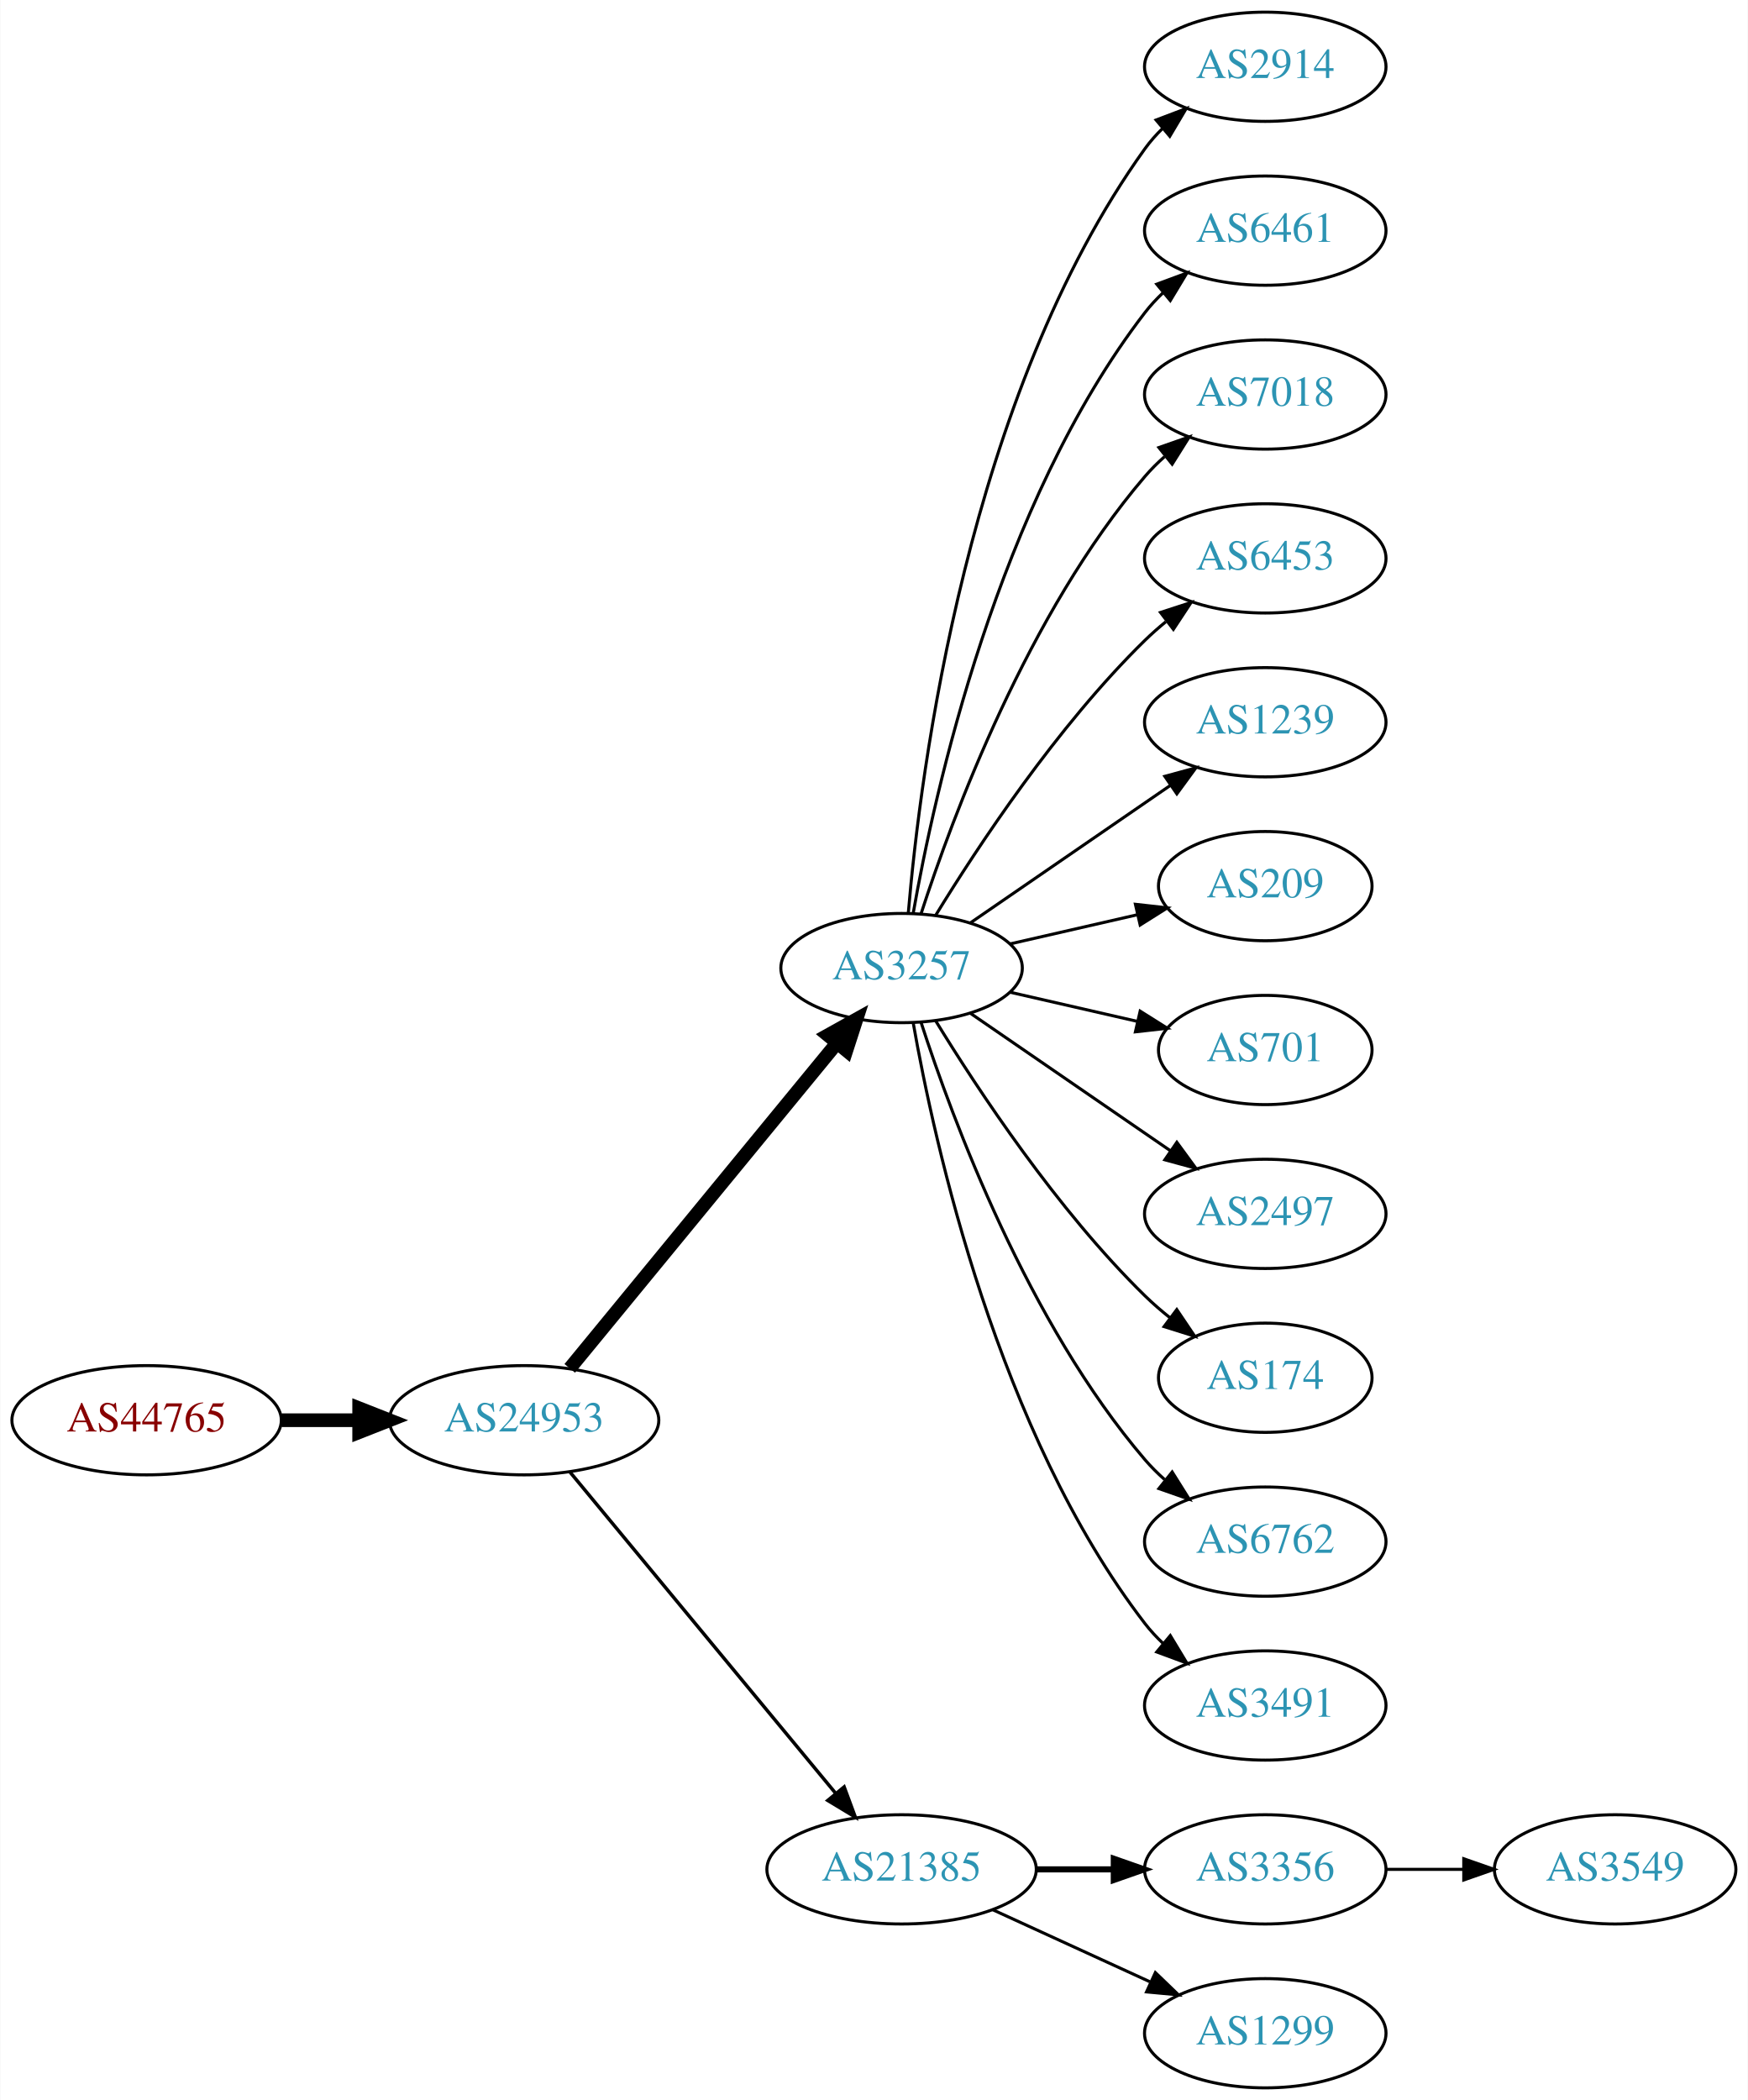
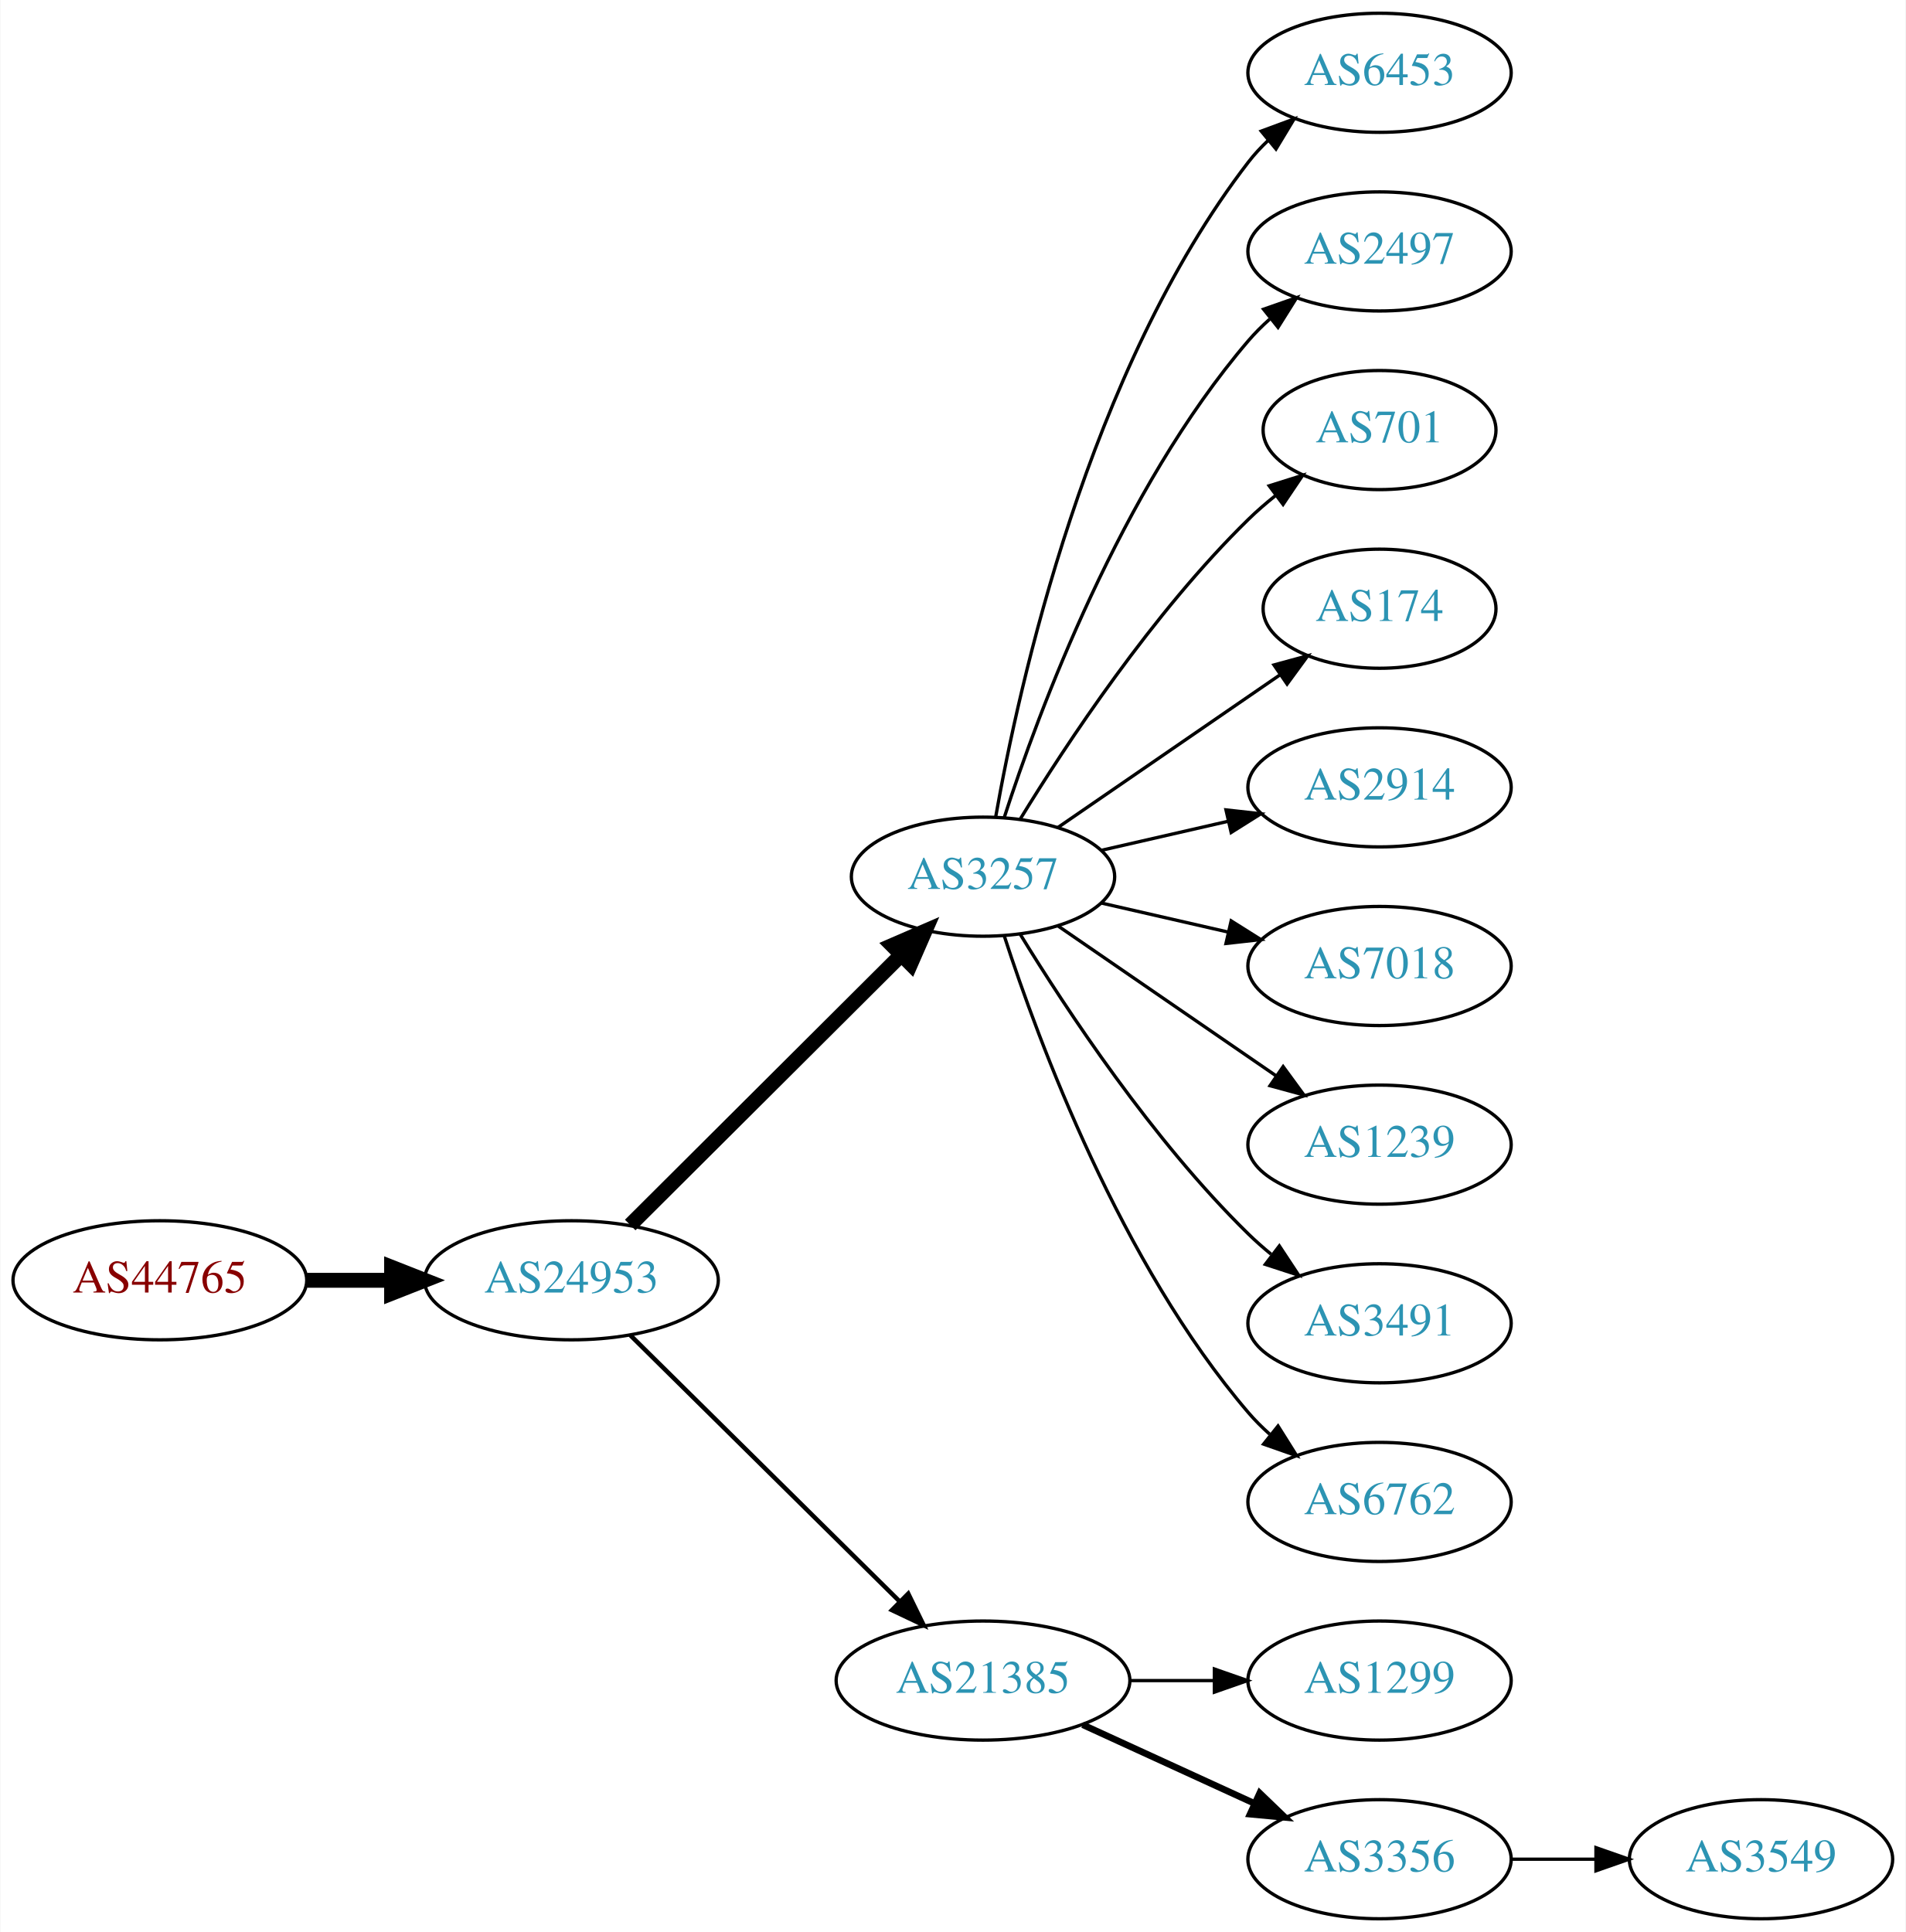
- <svg xmlns="http://www.w3.org/2000/svg" xmlns:xlink="http://www.w3.org/1999/xlink" width="576pt" height="692pt" viewBox="0.00 0.00 575.76 692.00">
-   <g id="graph0" class="graph" transform="scale(1 1) rotate(0) translate(4 688)">
-     <polygon fill="white" stroke="none" points="-4,4 -4,-688 571.762,-688 571.762,4 -4,4" />
+ <svg xmlns="http://www.w3.org/2000/svg" xmlns:xlink="http://www.w3.org/1999/xlink" width="576pt" height="584pt" viewBox="0.00 0.00 575.76 584.00">
+   <g id="graph0" class="graph" transform="scale(1 1) rotate(0) translate(4 580)">
+     <polygon fill="white" stroke="none" points="-4,4 -4,-580 571.762,-580 571.762,4 -4,4" />
    <g id="node1" class="node">
      <g id="a_node1">
        <a xlink:href="/asn/44765" xlink:title="AS44765 ~ MakeNewMedia Communications GmbH [AT]">
-           <ellipse fill="#ffffff" stroke="black" cx="44.196" cy="-220" rx="44.393" ry="18" />
-           <text text-anchor="middle" x="44.196" y="-216.3" font-family="Times,serif" font-size="14.00" fill="#880000">AS44765</text>
+           <ellipse fill="#ffffff" stroke="black" cx="44.196" cy="-193" rx="44.393" ry="18" />
+           <text text-anchor="middle" x="44.196" y="-189.3" font-family="Times,serif" font-size="14.00" fill="#880000">AS44765</text>
        </a>
      </g>
    </g>
    <g id="node2" class="node">
      <g id="a_node2">
        <a xlink:href="/asn/24953" xlink:title="AS24953 ~ AS MACRO: AS-24953 (customers) [AT]">
-           <ellipse fill="#ffffff" stroke="black" cx="168.588" cy="-220" rx="44.393" ry="18" />
-           <text text-anchor="middle" x="168.588" y="-216.3" font-family="Times,serif" font-size="14.00" fill="#2c94b3">AS24953</text>
+           <ellipse fill="#ffffff" stroke="black" cx="168.588" cy="-193" rx="44.393" ry="18" />
+           <text text-anchor="middle" x="168.588" y="-189.3" font-family="Times,serif" font-size="14.00" fill="#2c94b3">AS24953</text>
        </a>
      </g>
    </g>
    <g id="edge1" class="edge">
-       <path fill="none" stroke="black" stroke-width="4.5" d="M88.692,-220C96.898,-220 105.569,-220 114.041,-220" />
-       <polygon fill="black" stroke="black" stroke-width="4.5" points="114.233,-223.938 124.233,-220 114.233,-216.063 114.233,-223.938" />
+       <path fill="none" stroke="black" stroke-width="4.5" d="M88.692,-193C96.898,-193 105.569,-193 114.041,-193" />
+       <polygon fill="black" stroke="black" stroke-width="4.5" points="114.233,-196.938 124.233,-193 114.233,-189.063 114.233,-196.938" />
    </g>
    <g id="node3" class="node">
      <g id="a_node3">
        <a xlink:href="/asn/3257" xlink:title="AS3257 ~ GTT [DE]">
-           <ellipse fill="#ffffff" stroke="black" cx="292.98" cy="-369" rx="39.794" ry="18" />
-           <text text-anchor="middle" x="292.98" y="-365.3" font-family="Times,serif" font-size="14.00" fill="#2c94b3">AS3257</text>
+           <ellipse fill="#ffffff" stroke="black" cx="292.98" cy="-315" rx="39.794" ry="18" />
+           <text text-anchor="middle" x="292.98" y="-311.3" font-family="Times,serif" font-size="14.00" fill="#2c94b3">AS3257</text>
        </a>
      </g>
    </g>
    <g id="edge2" class="edge">
-       <path fill="none" stroke="black" stroke-width="4.5" d="M183.628,-237.092C205.208,-263.364 246.64,-313.802 271.547,-344.125" />
-       <polygon fill="black" stroke="black" stroke-width="4.5" points="268.714,-346.879 278.104,-352.107 274.799,-341.881 268.714,-346.879" />
+       <path fill="none" stroke="black" stroke-width="4.5" d="M186.35,-209.708C207.499,-230.789 244.01,-267.183 268.079,-291.175" />
+       <polygon fill="black" stroke="black" stroke-width="4.5" points="265.559,-294.223 275.421,-298.494 271.119,-288.646 265.559,-294.223" />
    </g>
    <g id="node4" class="node">
      <g id="a_node4">
        <a xlink:href="/asn/21385" xlink:title="AS21385 ~ Trusted Network GmbH [DE]">
          <ellipse fill="#ffffff" stroke="black" cx="292.98" cy="-72" rx="44.393" ry="18" />
          <text text-anchor="middle" x="292.98" y="-68.3" font-family="Times,serif" font-size="14.00" fill="#2c94b3">AS21385</text>
        </a>
      </g>
    </g>
    <g id="edge3" class="edge">
-       <path fill="none" stroke="black" stroke-width="1.125" d="M183.628,-203.023C205.094,-177.066 246.199,-127.36 271.148,-97.191" />
-       <polygon fill="black" stroke="black" stroke-width="1.125" points="274.051,-99.172 277.727,-89.235 268.657,-94.711 274.051,-99.172" />
+       <path fill="none" stroke="black" stroke-width="1.35" d="M186.35,-176.429C207.381,-155.637 243.602,-119.828 267.675,-96.029" />
+       <polygon fill="black" stroke="black" stroke-width="1.35" points="270.378,-98.278 275.029,-88.759 265.456,-93.3 270.378,-98.278" />
    </g>
    <g id="node5" class="node">
      <g id="a_node5">
-         <a xlink:href="/asn/2914" xlink:title="AS2914 ~ NTT America, Inc. [US]">
-           <ellipse fill="#ffffff" stroke="black" cx="412.823" cy="-666" rx="39.794" ry="18" />
-           <text text-anchor="middle" x="412.823" y="-662.3" font-family="Times,serif" font-size="14.00" fill="#2c94b3">AS2914</text>
+         <a xlink:href="/asn/6453" xlink:title="AS6453 ~ TATA COMMUNICATIONS (AMERICA) INC [US]">
+           <ellipse fill="#ffffff" stroke="black" cx="412.823" cy="-558" rx="39.794" ry="18" />
+           <text text-anchor="middle" x="412.823" y="-554.3" font-family="Times,serif" font-size="14.00" fill="#2c94b3">AS6453</text>
        </a>
      </g>
    </g>
    <g id="edge4" class="edge">
-       <path fill="none" stroke="black" d="M295.199,-387.195C299.106,-433.461 314.734,-557.68 373.176,-639 374.878,-641.368 376.855,-643.599 378.996,-645.687" />
-       <polygon fill="black" stroke="black" points="376.852,-648.457 386.757,-652.218 381.359,-643.101 376.852,-648.457" />
+       <path fill="none" stroke="black" d="M296.798,-332.99C303.726,-372.435 324.683,-468.025 373.176,-531 374.955,-533.31 376.988,-535.5 379.168,-537.559" />
+       <polygon fill="black" stroke="black" points="377.064,-540.361 387.001,-544.036 381.525,-534.966 377.064,-540.361" />
    </g>
    <g id="node6" class="node">
      <g id="a_node6">
-         <a xlink:href="/asn/6461" xlink:title="AS6461 ~ Zayo Bandwidth [US]">
-           <ellipse fill="#ffffff" stroke="black" cx="412.823" cy="-612" rx="39.794" ry="18" />
-           <text text-anchor="middle" x="412.823" y="-608.3" font-family="Times,serif" font-size="14.00" fill="#2c94b3">AS6461</text>
+         <a xlink:href="/asn/2497" xlink:title="AS2497 ~ Internet Initiative Japan Inc. [JP]">
+           <ellipse fill="#ffffff" stroke="black" cx="412.823" cy="-504" rx="39.794" ry="18" />
+           <text text-anchor="middle" x="412.823" y="-500.3" font-family="Times,serif" font-size="14.00" fill="#2c94b3">AS2497</text>
        </a>
      </g>
    </g>
    <g id="edge5" class="edge">
-       <path fill="none" stroke="black" d="M296.798,-386.99C303.726,-426.435 324.683,-522.025 373.176,-585 374.955,-587.31 376.988,-589.5 379.168,-591.559" />
-       <polygon fill="black" stroke="black" points="377.064,-594.361 387.001,-598.036 381.525,-588.966 377.064,-594.361" />
+       <path fill="none" stroke="black" d="M299.428,-332.991C309.742,-364.816 334.604,-431.927 373.176,-477 375.122,-479.274 377.3,-481.449 379.605,-483.507" />
+       <polygon fill="black" stroke="black" points="377.775,-486.524 387.774,-490.027 382.142,-481.053 377.775,-486.524" />
    </g>
    <g id="node7" class="node">
      <g id="a_node7">
-         <a xlink:href="/asn/7018" xlink:title="AS7018 ~ AT&amp;T Services, Inc. [US]">
-           <ellipse fill="#ffffff" stroke="black" cx="412.823" cy="-558" rx="39.794" ry="18" />
-           <text text-anchor="middle" x="412.823" y="-554.3" font-family="Times,serif" font-size="14.00" fill="#2c94b3">AS7018</text>
+         <a xlink:href="/asn/701" xlink:title="AS701 ~ UUNET [US]">
+           <ellipse fill="#ffffff" stroke="black" cx="412.823" cy="-450" rx="35.194" ry="18" />
+           <text text-anchor="middle" x="412.823" y="-446.3" font-family="Times,serif" font-size="14.00" fill="#2c94b3">AS701</text>
        </a>
      </g>
    </g>
    <g id="edge6" class="edge">
-       <path fill="none" stroke="black" d="M299.428,-386.991C309.742,-418.816 334.604,-485.927 373.176,-531 375.122,-533.274 377.3,-535.449 379.605,-537.507" />
-       <polygon fill="black" stroke="black" points="377.775,-540.524 387.774,-544.027 382.142,-535.053 377.775,-540.524" />
+       <path fill="none" stroke="black" d="M304.246,-332.44C318.055,-354.991 344.243,-394.722 373.176,-423 375.712,-425.478 378.495,-427.89 381.371,-430.188" />
+       <polygon fill="black" stroke="black" points="379.48,-433.144 389.587,-436.321 383.667,-427.535 379.48,-433.144" />
    </g>
    <g id="node8" class="node">
      <g id="a_node8">
-         <a xlink:href="/asn/6453" xlink:title="AS6453 ~ TATA COMMUNICATIONS (AMERICA) INC [US]">
-           <ellipse fill="#ffffff" stroke="black" cx="412.823" cy="-504" rx="39.794" ry="18" />
-           <text text-anchor="middle" x="412.823" y="-500.3" font-family="Times,serif" font-size="14.00" fill="#2c94b3">AS6453</text>
+         <a xlink:href="/asn/174" xlink:title="AS174 ~ Cogent Communications [US]">
+           <ellipse fill="#ffffff" stroke="black" cx="412.823" cy="-396" rx="35.194" ry="18" />
+           <text text-anchor="middle" x="412.823" y="-392.3" font-family="Times,serif" font-size="14.00" fill="#2c94b3">AS174</text>
        </a>
      </g>
    </g>
    <g id="edge7" class="edge">
-       <path fill="none" stroke="black" d="M304.246,-386.44C318.055,-408.991 344.243,-448.722 373.176,-477 375.317,-479.092 377.634,-481.137 380.034,-483.106" />
-       <polygon fill="black" stroke="black" points="378.301,-486.185 388.375,-489.464 382.544,-480.618 378.301,-486.185" />
+       <path fill="none" stroke="black" d="M315.595,-329.857C334.432,-342.805 361.912,-361.693 382.687,-375.973" />
+       <polygon fill="black" stroke="black" points="380.913,-379.001 391.136,-381.781 384.878,-373.232 380.913,-379.001" />
    </g>
    <g id="node9" class="node">
      <g id="a_node9">
-         <a xlink:href="/asn/1239" xlink:title="AS1239 ~ Sprint [US]">
-           <ellipse fill="#ffffff" stroke="black" cx="412.823" cy="-450" rx="39.794" ry="18" />
-           <text text-anchor="middle" x="412.823" y="-446.3" font-family="Times,serif" font-size="14.00" fill="#2c94b3">AS1239</text>
+         <a xlink:href="/asn/2914" xlink:title="AS2914 ~ NTT America, Inc. [US]">
+           <ellipse fill="#ffffff" stroke="black" cx="412.823" cy="-342" rx="39.794" ry="18" />
+           <text text-anchor="middle" x="412.823" y="-338.3" font-family="Times,serif" font-size="14.00" fill="#2c94b3">AS2914</text>
        </a>
      </g>
    </g>
    <g id="edge8" class="edge">
-       <path fill="none" stroke="black" d="M315.595,-383.857C334.083,-396.565 360.897,-414.995 381.526,-429.175" />
-       <polygon fill="black" stroke="black" points="379.723,-432.183 389.947,-434.963 383.688,-426.414 379.723,-432.183" />
+       <path fill="none" stroke="black" d="M328.7,-322.955C340.7,-325.704 354.32,-328.825 367.013,-331.733" />
+       <polygon fill="black" stroke="black" points="366.415,-335.187 376.945,-334.009 367.979,-328.364 366.415,-335.187" />
    </g>
    <g id="node10" class="node">
      <g id="a_node10">
-         <a xlink:href="/asn/209" xlink:title="AS209 ~ CenturyLink Communications, LLC [US]">
-           <ellipse fill="#ffffff" stroke="black" cx="412.823" cy="-396" rx="35.194" ry="18" />
-           <text text-anchor="middle" x="412.823" y="-392.3" font-family="Times,serif" font-size="14.00" fill="#2c94b3">AS209</text>
+         <a xlink:href="/asn/7018" xlink:title="AS7018 ~ AT&amp;T Services, Inc. [US]">
+           <ellipse fill="#ffffff" stroke="black" cx="412.823" cy="-288" rx="39.794" ry="18" />
+           <text text-anchor="middle" x="412.823" y="-284.3" font-family="Times,serif" font-size="14.00" fill="#2c94b3">AS7018</text>
        </a>
      </g>
    </g>
    <g id="edge9" class="edge">
-       <path fill="none" stroke="black" d="M328.7,-376.955C341.792,-379.955 356.814,-383.396 370.455,-386.522" />
-       <polygon fill="black" stroke="black" points="370.033,-390.016 380.562,-388.838 371.597,-383.193 370.033,-390.016" />
+       <path fill="none" stroke="black" d="M328.7,-307.045C340.7,-304.296 354.32,-301.175 367.013,-298.267" />
+       <polygon fill="black" stroke="black" points="367.979,-301.636 376.945,-295.991 366.415,-294.813 367.979,-301.636" />
    </g>
    <g id="node11" class="node">
      <g id="a_node11">
-         <a xlink:href="/asn/701" xlink:title="AS701 ~ UUNET [US]">
-           <ellipse fill="#ffffff" stroke="black" cx="412.823" cy="-342" rx="35.194" ry="18" />
-           <text text-anchor="middle" x="412.823" y="-338.3" font-family="Times,serif" font-size="14.00" fill="#2c94b3">AS701</text>
+         <a xlink:href="/asn/1239" xlink:title="AS1239 ~ Sprint [US]">
+           <ellipse fill="#ffffff" stroke="black" cx="412.823" cy="-234" rx="39.794" ry="18" />
+           <text text-anchor="middle" x="412.823" y="-230.3" font-family="Times,serif" font-size="14.00" fill="#2c94b3">AS1239</text>
        </a>
      </g>
    </g>
    <g id="edge10" class="edge">
-       <path fill="none" stroke="black" d="M328.7,-361.045C341.792,-358.045 356.814,-354.604 370.455,-351.478" />
-       <polygon fill="black" stroke="black" points="371.597,-354.807 380.562,-349.162 370.033,-347.984 371.597,-354.807" />
+       <path fill="none" stroke="black" d="M315.595,-300.143C334.083,-287.435 360.897,-269.005 381.526,-254.825" />
+       <polygon fill="black" stroke="black" points="383.688,-257.586 389.947,-249.037 379.723,-251.817 383.688,-257.586" />
    </g>
    <g id="node12" class="node">
      <g id="a_node12">
-         <a xlink:href="/asn/2497" xlink:title="AS2497 ~ Internet Initiative Japan Inc. [JP]">
-           <ellipse fill="#ffffff" stroke="black" cx="412.823" cy="-288" rx="39.794" ry="18" />
-           <text text-anchor="middle" x="412.823" y="-284.3" font-family="Times,serif" font-size="14.00" fill="#2c94b3">AS2497</text>
+         <a xlink:href="/asn/3491" xlink:title="AS3491 ~ PCCW Global, Inc. [US]">
+           <ellipse fill="#ffffff" stroke="black" cx="412.823" cy="-180" rx="39.794" ry="18" />
+           <text text-anchor="middle" x="412.823" y="-176.3" font-family="Times,serif" font-size="14.00" fill="#2c94b3">AS3491</text>
        </a>
      </g>
    </g>
    <g id="edge11" class="edge">
-       <path fill="none" stroke="black" d="M315.595,-354.143C334.083,-341.435 360.897,-323.005 381.526,-308.825" />
-       <polygon fill="black" stroke="black" points="383.688,-311.586 389.947,-303.037 379.723,-305.817 383.688,-311.586" />
+       <path fill="none" stroke="black" d="M304.246,-297.56C318.055,-275.009 344.243,-235.278 373.176,-207 375.317,-204.908 377.634,-202.863 380.034,-200.894" />
+       <polygon fill="black" stroke="black" points="382.544,-203.382 388.375,-194.536 378.301,-197.815 382.544,-203.382" />
    </g>
    <g id="node13" class="node">
      <g id="a_node13">
-         <a xlink:href="/asn/174" xlink:title="AS174 ~ Cogent Communications [US]">
-           <ellipse fill="#ffffff" stroke="black" cx="412.823" cy="-234" rx="35.194" ry="18" />
-           <text text-anchor="middle" x="412.823" y="-230.3" font-family="Times,serif" font-size="14.00" fill="#2c94b3">AS174</text>
+         <a xlink:href="/asn/6762" xlink:title="AS6762 ~ TELECOM ITALIA SPARKLE S.p.A. [IT]">
+           <ellipse fill="#ffffff" stroke="black" cx="412.823" cy="-126" rx="39.794" ry="18" />
+           <text text-anchor="middle" x="412.823" y="-122.3" font-family="Times,serif" font-size="14.00" fill="#2c94b3">AS6762</text>
        </a>
      </g>
    </g>
    <g id="edge12" class="edge">
-       <path fill="none" stroke="black" d="M304.246,-351.56C318.055,-329.009 344.243,-289.278 373.176,-261 375.712,-258.522 378.495,-256.11 381.371,-253.812" />
-       <polygon fill="black" stroke="black" points="383.667,-256.465 389.587,-247.679 379.48,-250.856 383.667,-256.465" />
+       <path fill="none" stroke="black" d="M299.428,-297.009C309.742,-265.184 334.604,-198.073 373.176,-153 375.122,-150.726 377.3,-148.551 379.605,-146.493" />
+       <polygon fill="black" stroke="black" points="382.142,-148.947 387.774,-139.973 377.775,-143.476 382.142,-148.947" />
    </g>
    <g id="node14" class="node">
      <g id="a_node14">
-         <a xlink:href="/asn/6762" xlink:title="AS6762 ~ TELECOM ITALIA SPARKLE S.p.A. [IT]">
-           <ellipse fill="#ffffff" stroke="black" cx="412.823" cy="-180" rx="39.794" ry="18" />
-           <text text-anchor="middle" x="412.823" y="-176.3" font-family="Times,serif" font-size="14.00" fill="#2c94b3">AS6762</text>
+         <a xlink:href="/asn/1299" xlink:title="AS1299 ~ Telia Carrier [EU]">
+           <ellipse fill="#ffffff" stroke="black" cx="412.823" cy="-72" rx="39.794" ry="18" />
+           <text text-anchor="middle" x="412.823" y="-68.3" font-family="Times,serif" font-size="14.00" fill="#2c94b3">AS1299</text>
        </a>
      </g>
    </g>
    <g id="edge13" class="edge">
-       <path fill="none" stroke="black" d="M299.428,-351.009C309.742,-319.184 334.604,-252.073 373.176,-207 375.122,-204.726 377.3,-202.551 379.605,-200.493" />
-       <polygon fill="black" stroke="black" points="382.142,-202.947 387.774,-193.973 377.775,-197.476 382.142,-202.947" />
+       <path fill="none" stroke="black" d="M337.191,-72C345.504,-72 354.267,-72 362.749,-72" />
+       <polygon fill="black" stroke="black" points="362.908,-75.5 372.908,-72 362.908,-68.5 362.908,-75.5" />
    </g>
    <g id="node15" class="node">
      <g id="a_node15">
-         <a xlink:href="/asn/3491" xlink:title="AS3491 ~ PCCW Global, Inc. [US]">
-           <ellipse fill="#ffffff" stroke="black" cx="412.823" cy="-126" rx="39.794" ry="18" />
-           <text text-anchor="middle" x="412.823" y="-122.3" font-family="Times,serif" font-size="14.00" fill="#2c94b3">AS3491</text>
+         <a xlink:href="/asn/3356" xlink:title="AS3356 ~ Level 3 Parent, LLC [US]">
+           <ellipse fill="#ffffff" stroke="black" cx="412.823" cy="-18" rx="39.794" ry="18" />
+           <text text-anchor="middle" x="412.823" y="-14.3" font-family="Times,serif" font-size="14.00" fill="#2c94b3">AS3356</text>
        </a>
      </g>
    </g>
    <g id="edge14" class="edge">
-       <path fill="none" stroke="black" d="M296.798,-351.01C303.726,-311.565 324.683,-215.975 373.176,-153 374.955,-150.69 376.988,-148.5 379.168,-146.441" />
-       <polygon fill="black" stroke="black" points="381.525,-149.034 387.001,-139.964 377.064,-143.639 381.525,-149.034" />
+       <path fill="none" stroke="black" stroke-width="2" d="M323.11,-58.652C338.721,-51.498 358.119,-42.609 374.791,-34.969" />
+       <polygon fill="black" stroke="black" stroke-width="2" points="376.61,-37.986 384.243,-30.638 373.694,-31.622 376.61,-37.986" />
    </g>
    <g id="node16" class="node">
      <g id="a_node16">
-         <a xlink:href="/asn/3356" xlink:title="AS3356 ~ Level 3 Parent, LLC [US]">
-           <ellipse fill="#ffffff" stroke="black" cx="412.823" cy="-72" rx="39.794" ry="18" />
-           <text text-anchor="middle" x="412.823" y="-68.3" font-family="Times,serif" font-size="14.00" fill="#2c94b3">AS3356</text>
+         <a xlink:href="/asn/3549" xlink:title="AS3549 ~ Level 3 Parent, LLC [US]">
+           <ellipse fill="#ffffff" stroke="black" cx="528.116" cy="-18" rx="39.794" ry="18" />
+           <text text-anchor="middle" x="528.116" y="-14.3" font-family="Times,serif" font-size="14.00" fill="#2c94b3">AS3549</text>
        </a>
      </g>
    </g>
    <g id="edge15" class="edge">
-       <path fill="none" stroke="black" stroke-width="2" d="M337.191,-72C345.504,-72 354.267,-72 362.749,-72" />
-       <polygon fill="black" stroke="black" stroke-width="2" points="362.908,-75.5 372.908,-72 362.908,-68.5 362.908,-75.5" />
-     </g>
-     <g id="node17" class="node">
-       <g id="a_node17">
-         <a xlink:href="/asn/1299" xlink:title="AS1299 ~ Telia Carrier [EU]">
-           <ellipse fill="#ffffff" stroke="black" cx="412.823" cy="-18" rx="39.794" ry="18" />
-           <text text-anchor="middle" x="412.823" y="-14.3" font-family="Times,serif" font-size="14.00" fill="#2c94b3">AS1299</text>
-         </a>
-       </g>
-     </g>
-     <g id="edge16" class="edge">
-       <path fill="none" stroke="black" d="M323.11,-58.652C338.721,-51.498 358.119,-42.609 374.791,-34.969" />
-       <polygon fill="black" stroke="black" points="376.61,-37.986 384.243,-30.638 373.694,-31.622 376.61,-37.986" />
-     </g>
-     <g id="node18" class="node">
-       <g id="a_node18">
-         <a xlink:href="/asn/3549" xlink:title="AS3549 ~ Level 3 Parent, LLC [US]">
-           <ellipse fill="#ffffff" stroke="black" cx="528.116" cy="-72" rx="39.794" ry="18" />
-           <text text-anchor="middle" x="528.116" y="-68.3" font-family="Times,serif" font-size="14.00" fill="#2c94b3">AS3549</text>
-         </a>
-       </g>
-     </g>
-     <g id="edge17" class="edge">
-       <path fill="none" stroke="black" d="M452.495,-72C460.698,-72 469.462,-72 477.994,-72" />
-       <polygon fill="black" stroke="black" points="478.233,-75.5 488.233,-72 478.233,-68.5 478.233,-75.5" />
+       <path fill="none" stroke="black" d="M452.495,-18C460.698,-18 469.462,-18 477.994,-18" />
+       <polygon fill="black" stroke="black" points="478.233,-21.5 488.233,-18 478.233,-14.5 478.233,-21.5" />
    </g>
  </g>
</svg>
